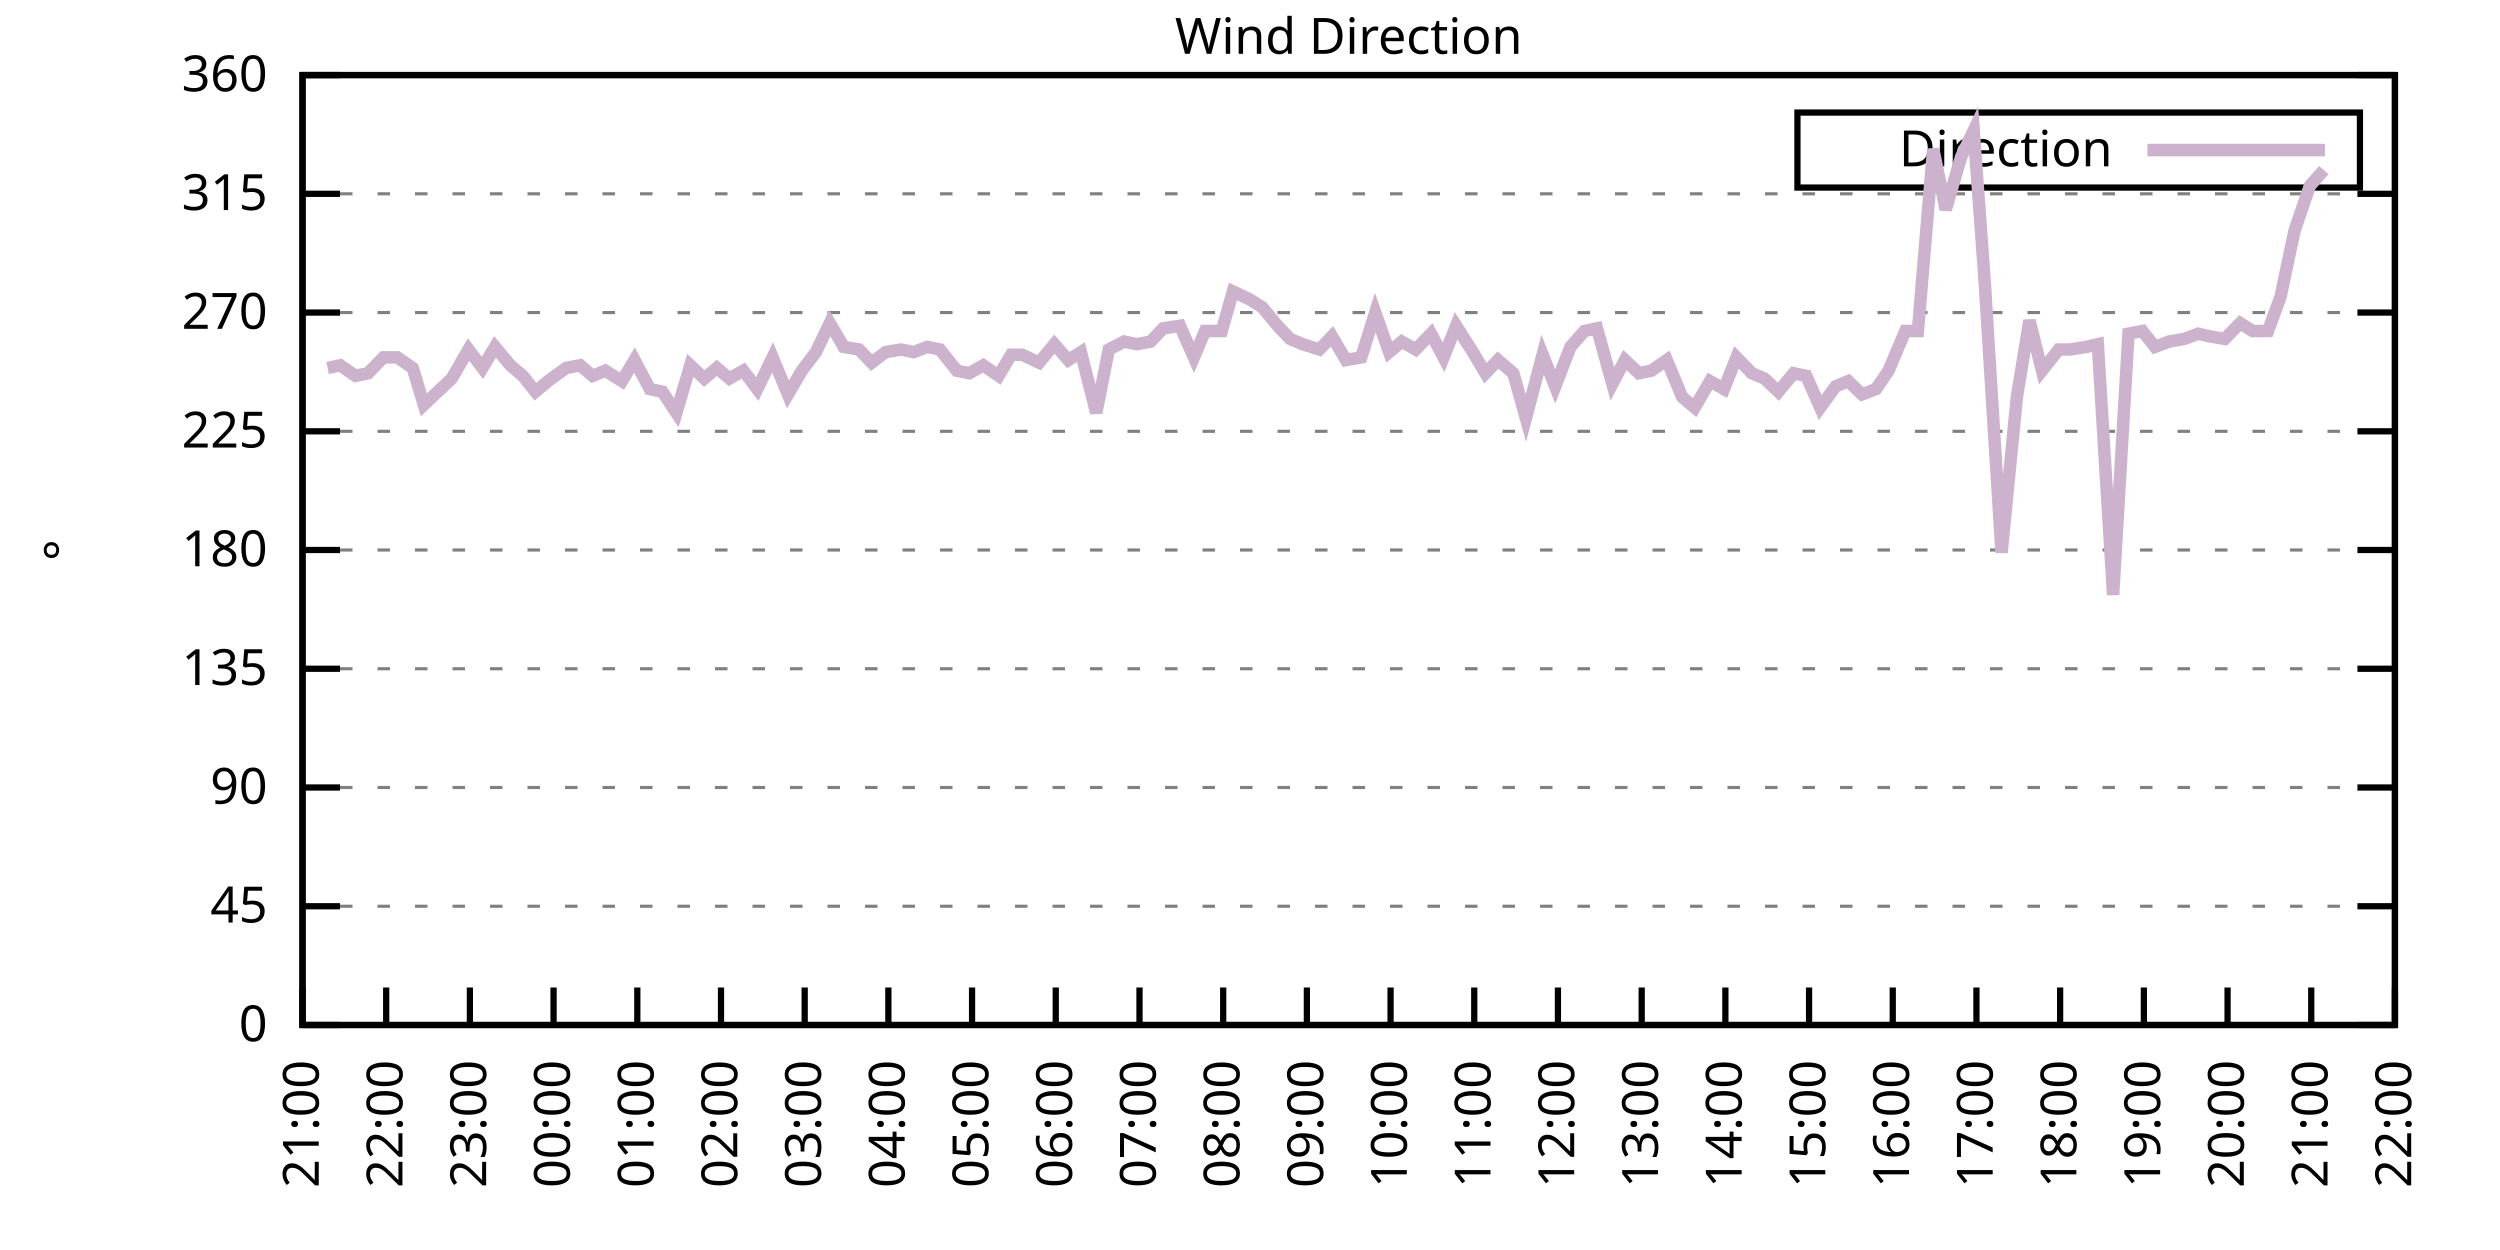
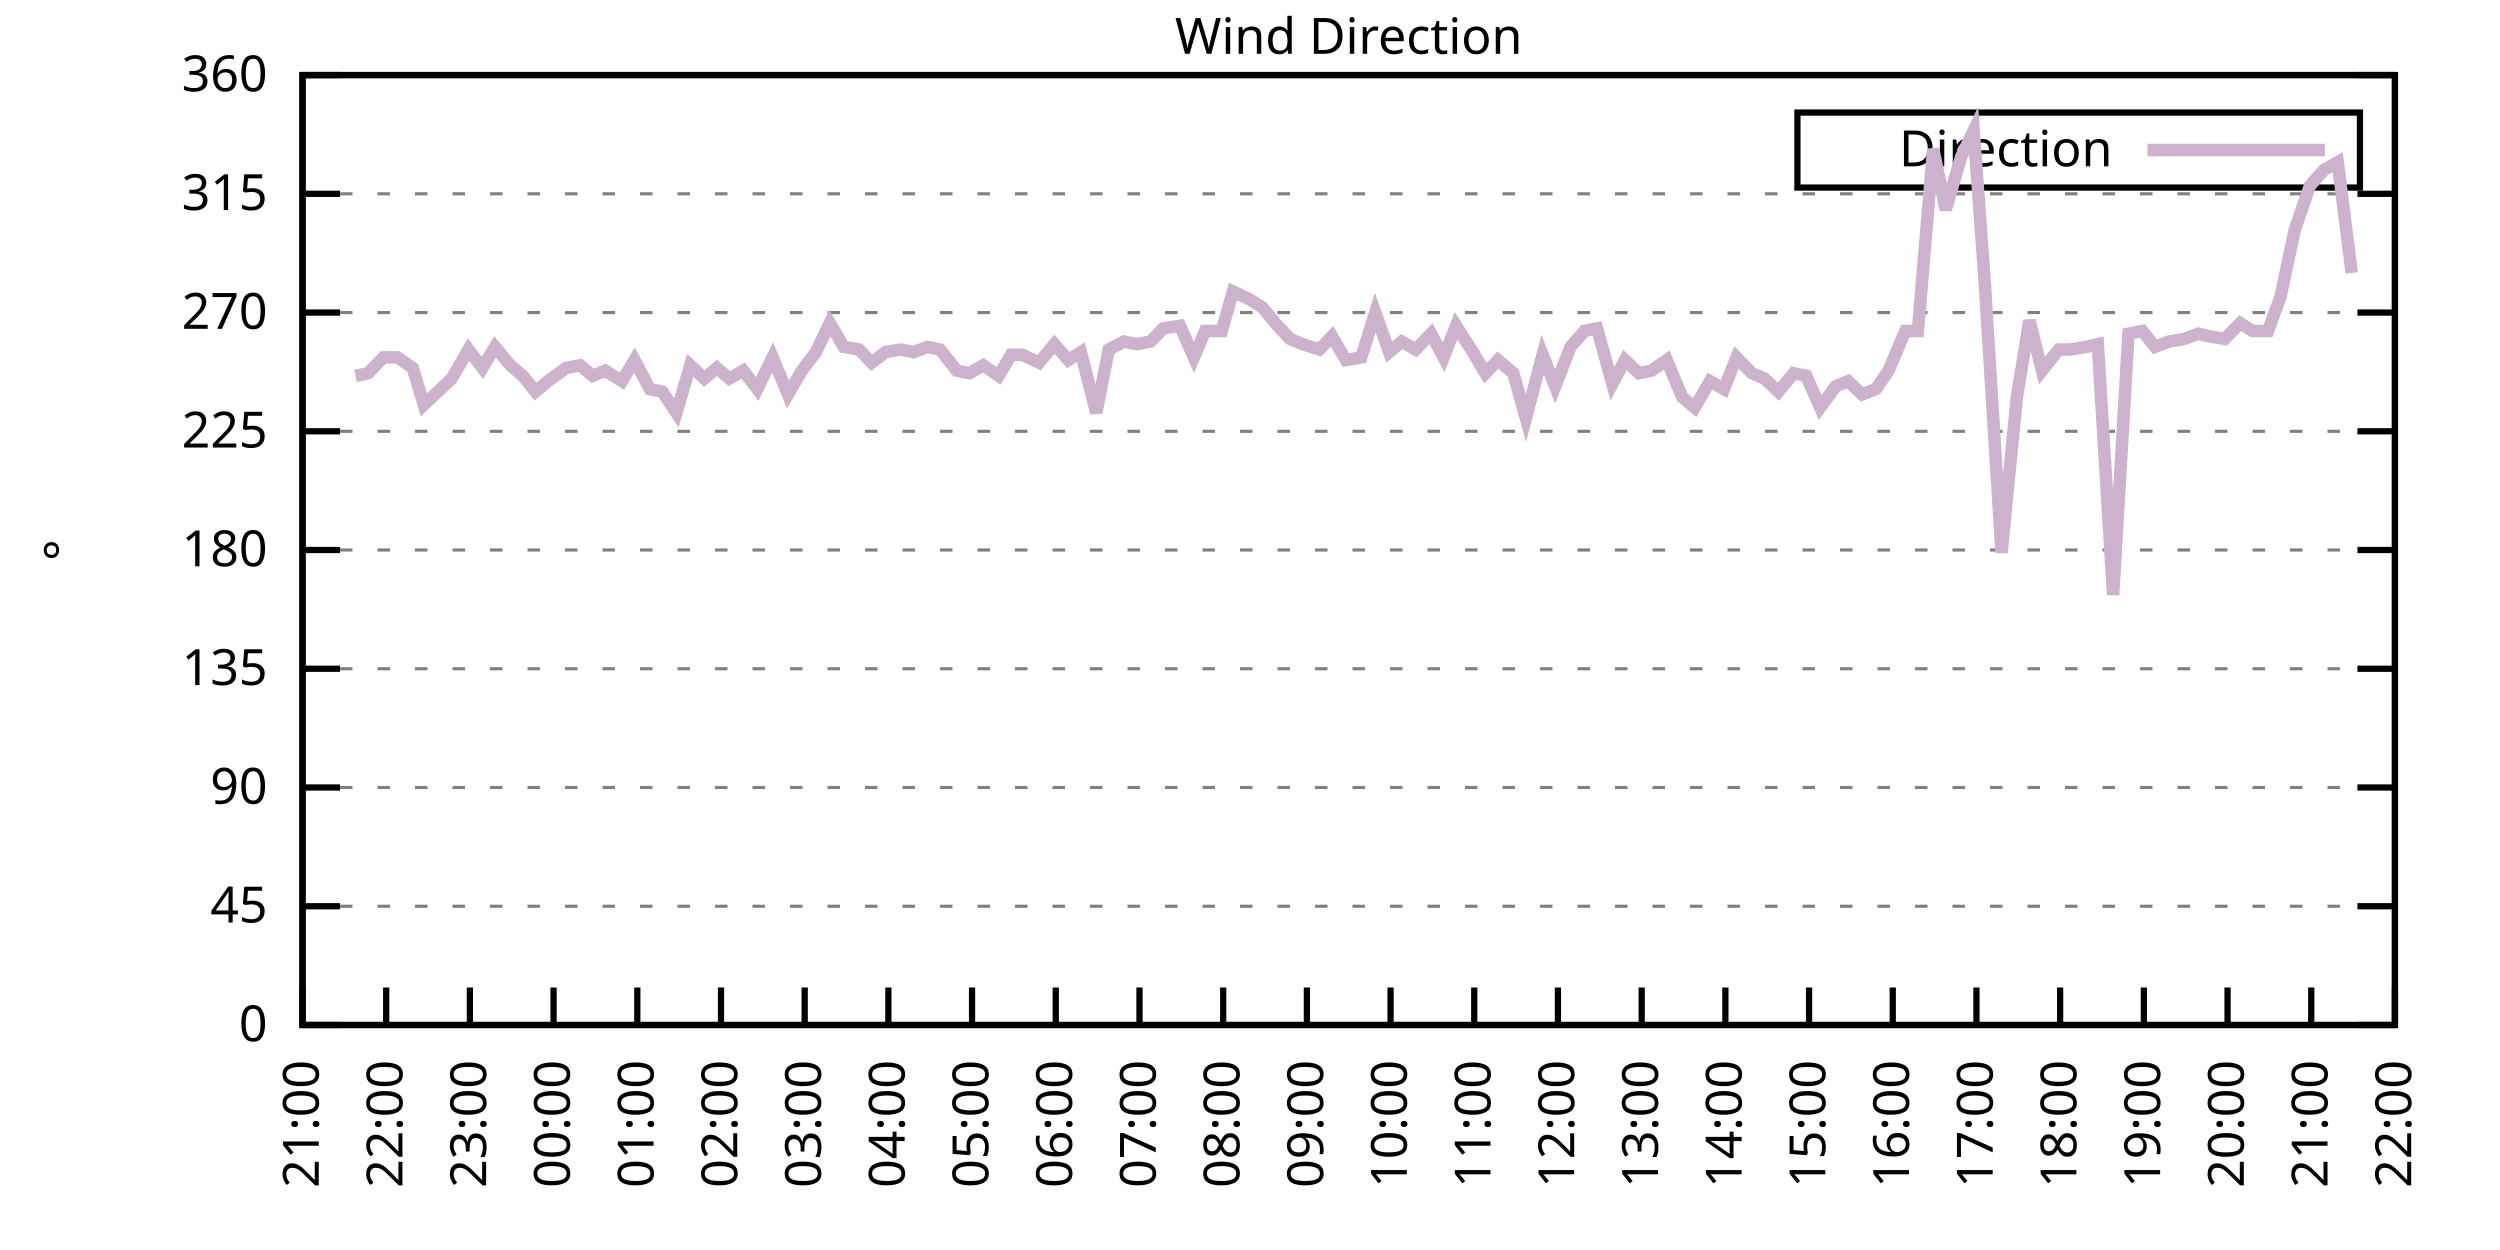
<svg xmlns="http://www.w3.org/2000/svg" xmlns:xlink="http://www.w3.org/1999/xlink" width="400" height="200" viewBox="0 0 400 200">
  <g id="gnuplot_canvas">
    <rect x="0" y="0" width="400" height="200" fill="none" />
    <defs>
      <circle id="gpDot" r="0.5" stroke-width="0.5" stroke="currentColor" />
      <path id="gpPt0" stroke-width="0.333" stroke="currentColor" d="M-1,0 h2 M0,-1 v2" />
      <path id="gpPt1" stroke-width="0.333" stroke="currentColor" d="M-1,-1 L1,1 M1,-1 L-1,1" />
      <path id="gpPt2" stroke-width="0.333" stroke="currentColor" d="M-1,0 L1,0 M0,-1 L0,1 M-1,-1 L1,1 M-1,1 L1,-1" />
      <rect id="gpPt3" stroke-width="0.333" stroke="currentColor" x="-1" y="-1" width="2" height="2" />
      <rect id="gpPt4" stroke-width="0.333" stroke="currentColor" fill="currentColor" x="-1" y="-1" width="2" height="2" />
      <circle id="gpPt5" stroke-width="0.333" stroke="currentColor" cx="0" cy="0" r="1" />
      <use xlink:href="#gpPt5" id="gpPt6" fill="currentColor" stroke="none" />
      <path id="gpPt7" stroke-width="0.333" stroke="currentColor" d="M0,-1.33 L-1.33,0.67 L1.33,0.67 z" />
      <use xlink:href="#gpPt7" id="gpPt8" fill="currentColor" stroke="none" />
      <use xlink:href="#gpPt7" id="gpPt9" stroke="currentColor" transform="rotate(180)" />
      <use xlink:href="#gpPt9" id="gpPt10" fill="currentColor" stroke="none" />
      <use xlink:href="#gpPt3" id="gpPt11" stroke="currentColor" transform="rotate(45)" />
      <use xlink:href="#gpPt11" id="gpPt12" fill="currentColor" stroke="none" />
      <path id="gpPt13" stroke-width="0.333" stroke="currentColor" d="M0,1.330 L1.265,0.411 L0.782,-1.067 L-0.782,-1.076 L-1.265,0.411 z" />
      <use xlink:href="#gpPt13" id="gpPt14" fill="currentColor" stroke="none" />
      <filter id="textbox" filterUnits="objectBoundingBox" x="0" y="0" height="1" width="1">
        <feFlood flood-color="white" flood-opacity="1" result="bgnd" />
        <feComposite in="SourceGraphic" in2="bgnd" operator="atop" />
      </filter>
      <filter id="greybox" filterUnits="objectBoundingBox" x="0" y="0" height="1" width="1">
        <feFlood flood-color="lightgrey" flood-opacity="1" result="grey" />
        <feComposite in="SourceGraphic" in2="grey" operator="atop" />
      </filter>
    </defs>
    <g fill="none" color="white" stroke="currentColor" stroke-width="1.00" stroke-linecap="butt" stroke-linejoin="miter">
</g>
    <g fill="none" color="black" stroke="currentColor" stroke-width="1.00" stroke-linecap="butt" stroke-linejoin="miter">
      <g stroke="none" shape-rendering="crispEdges">
        <polygon fill="rgb(255, 255, 255)" points="48.40,164.00 383.18,164.00 383.18,12.02 48.40,12.02 " />
      </g>
    </g>
    <g fill="none" color="black" stroke="currentColor" stroke-width="1.00" stroke-linecap="butt" stroke-linejoin="miter">
</g>
    <g fill="none" color="black" stroke="black" stroke-width="0.50" stroke-linecap="butt" stroke-linejoin="miter">
</g>
    <g fill="none" color="gray" stroke="currentColor" stroke-width="0.50" stroke-linecap="butt" stroke-linejoin="miter">
      <path stroke="gray" stroke-dasharray="2,4" class="gridline" d="M48.40,164.00 L383.19,164.00  " />
    </g>
    <g fill="none" color="gray" stroke="gray" stroke-width="1.00" stroke-linecap="butt" stroke-linejoin="miter">
</g>
    <g fill="none" color="black" stroke="currentColor" stroke-width="1.00" stroke-linecap="butt" stroke-linejoin="miter">
      <path stroke="black" d="M48.40,164.00 L54.40,164.00 M383.19,164.00 L377.19,164.00  " />
      <g transform="translate(42.80,166.60)" stroke="none" fill="black" font-family="Sans" font-size="8.00" text-anchor="end">
        <text>
          <tspan font-family="Sans"> 0</tspan>
        </text>
      </g>
    </g>
    <g fill="none" color="black" stroke="currentColor" stroke-width="1.00" stroke-linecap="butt" stroke-linejoin="miter">
</g>
    <g fill="none" color="black" stroke="black" stroke-width="0.50" stroke-linecap="butt" stroke-linejoin="miter">
</g>
    <g fill="none" color="gray" stroke="currentColor" stroke-width="0.50" stroke-linecap="butt" stroke-linejoin="miter">
      <path stroke="gray" stroke-dasharray="2,4" class="gridline" d="M48.40,145.00 L383.19,145.00  " />
    </g>
    <g fill="none" color="gray" stroke="gray" stroke-width="1.00" stroke-linecap="butt" stroke-linejoin="miter">
</g>
    <g fill="none" color="black" stroke="currentColor" stroke-width="1.00" stroke-linecap="butt" stroke-linejoin="miter">
      <path stroke="black" d="M48.40,145.00 L54.40,145.00 M383.19,145.00 L377.19,145.00  " />
      <g transform="translate(42.80,147.60)" stroke="none" fill="black" font-family="Sans" font-size="8.00" text-anchor="end">
        <text>
          <tspan font-family="Sans"> 45</tspan>
        </text>
      </g>
    </g>
    <g fill="none" color="black" stroke="currentColor" stroke-width="1.00" stroke-linecap="butt" stroke-linejoin="miter">
</g>
    <g fill="none" color="black" stroke="black" stroke-width="0.50" stroke-linecap="butt" stroke-linejoin="miter">
</g>
    <g fill="none" color="gray" stroke="currentColor" stroke-width="0.50" stroke-linecap="butt" stroke-linejoin="miter">
      <path stroke="gray" stroke-dasharray="2,4" class="gridline" d="M48.40,126.00 L383.19,126.00  " />
    </g>
    <g fill="none" color="gray" stroke="gray" stroke-width="1.00" stroke-linecap="butt" stroke-linejoin="miter">
</g>
    <g fill="none" color="black" stroke="currentColor" stroke-width="1.00" stroke-linecap="butt" stroke-linejoin="miter">
      <path stroke="black" d="M48.40,126.00 L54.40,126.00 M383.19,126.00 L377.19,126.00  " />
      <g transform="translate(42.80,128.60)" stroke="none" fill="black" font-family="Sans" font-size="8.00" text-anchor="end">
        <text>
          <tspan font-family="Sans"> 90</tspan>
        </text>
      </g>
    </g>
    <g fill="none" color="black" stroke="currentColor" stroke-width="1.00" stroke-linecap="butt" stroke-linejoin="miter">
</g>
    <g fill="none" color="black" stroke="black" stroke-width="0.50" stroke-linecap="butt" stroke-linejoin="miter">
</g>
    <g fill="none" color="gray" stroke="currentColor" stroke-width="0.50" stroke-linecap="butt" stroke-linejoin="miter">
      <path stroke="gray" stroke-dasharray="2,4" class="gridline" d="M48.40,107.00 L383.19,107.00  " />
    </g>
    <g fill="none" color="gray" stroke="gray" stroke-width="1.00" stroke-linecap="butt" stroke-linejoin="miter">
</g>
    <g fill="none" color="black" stroke="currentColor" stroke-width="1.00" stroke-linecap="butt" stroke-linejoin="miter">
      <path stroke="black" d="M48.40,107.00 L54.40,107.00 M383.19,107.00 L377.19,107.00  " />
      <g transform="translate(42.80,109.60)" stroke="none" fill="black" font-family="Sans" font-size="8.00" text-anchor="end">
        <text>
          <tspan font-family="Sans"> 135</tspan>
        </text>
      </g>
    </g>
    <g fill="none" color="black" stroke="currentColor" stroke-width="1.00" stroke-linecap="butt" stroke-linejoin="miter">
</g>
    <g fill="none" color="black" stroke="black" stroke-width="0.50" stroke-linecap="butt" stroke-linejoin="miter">
</g>
    <g fill="none" color="gray" stroke="currentColor" stroke-width="0.50" stroke-linecap="butt" stroke-linejoin="miter">
      <path stroke="gray" stroke-dasharray="2,4" class="gridline" d="M48.40,88.00 L383.19,88.00  " />
    </g>
    <g fill="none" color="gray" stroke="gray" stroke-width="1.00" stroke-linecap="butt" stroke-linejoin="miter">
</g>
    <g fill="none" color="black" stroke="currentColor" stroke-width="1.00" stroke-linecap="butt" stroke-linejoin="miter">
      <path stroke="black" d="M48.40,88.00 L54.40,88.00 M383.19,88.00 L377.19,88.00  " />
      <g transform="translate(42.80,90.60)" stroke="none" fill="black" font-family="Sans" font-size="8.00" text-anchor="end">
        <text>
          <tspan font-family="Sans"> 180</tspan>
        </text>
      </g>
    </g>
    <g fill="none" color="black" stroke="currentColor" stroke-width="1.00" stroke-linecap="butt" stroke-linejoin="miter">
</g>
    <g fill="none" color="black" stroke="black" stroke-width="0.50" stroke-linecap="butt" stroke-linejoin="miter">
</g>
    <g fill="none" color="gray" stroke="currentColor" stroke-width="0.50" stroke-linecap="butt" stroke-linejoin="miter">
      <path stroke="gray" stroke-dasharray="2,4" class="gridline" d="M48.40,69.01 L383.19,69.01  " />
    </g>
    <g fill="none" color="gray" stroke="gray" stroke-width="1.00" stroke-linecap="butt" stroke-linejoin="miter">
</g>
    <g fill="none" color="black" stroke="currentColor" stroke-width="1.00" stroke-linecap="butt" stroke-linejoin="miter">
      <path stroke="black" d="M48.40,69.01 L54.40,69.01 M383.19,69.01 L377.19,69.01  " />
      <g transform="translate(42.80,71.61)" stroke="none" fill="black" font-family="Sans" font-size="8.00" text-anchor="end">
        <text>
          <tspan font-family="Sans"> 225</tspan>
        </text>
      </g>
    </g>
    <g fill="none" color="black" stroke="currentColor" stroke-width="1.00" stroke-linecap="butt" stroke-linejoin="miter">
</g>
    <g fill="none" color="black" stroke="black" stroke-width="0.50" stroke-linecap="butt" stroke-linejoin="miter">
</g>
    <g fill="none" color="gray" stroke="currentColor" stroke-width="0.50" stroke-linecap="butt" stroke-linejoin="miter">
      <path stroke="gray" stroke-dasharray="2,4" class="gridline" d="M48.40,50.01 L383.19,50.01  " />
    </g>
    <g fill="none" color="gray" stroke="gray" stroke-width="1.00" stroke-linecap="butt" stroke-linejoin="miter">
</g>
    <g fill="none" color="black" stroke="currentColor" stroke-width="1.00" stroke-linecap="butt" stroke-linejoin="miter">
      <path stroke="black" d="M48.40,50.01 L54.40,50.01 M383.19,50.01 L377.19,50.01  " />
      <g transform="translate(42.80,52.61)" stroke="none" fill="black" font-family="Sans" font-size="8.00" text-anchor="end">
        <text>
          <tspan font-family="Sans"> 270</tspan>
        </text>
      </g>
    </g>
    <g fill="none" color="black" stroke="currentColor" stroke-width="1.00" stroke-linecap="butt" stroke-linejoin="miter">
</g>
    <g fill="none" color="black" stroke="black" stroke-width="0.50" stroke-linecap="butt" stroke-linejoin="miter">
</g>
    <g fill="none" color="gray" stroke="currentColor" stroke-width="0.50" stroke-linecap="butt" stroke-linejoin="miter">
      <path stroke="gray" stroke-dasharray="2,4" class="gridline" d="M48.40,31.01 L383.19,31.01  " />
    </g>
    <g fill="none" color="gray" stroke="gray" stroke-width="1.00" stroke-linecap="butt" stroke-linejoin="miter">
</g>
    <g fill="none" color="black" stroke="currentColor" stroke-width="1.00" stroke-linecap="butt" stroke-linejoin="miter">
      <path stroke="black" d="M48.40,31.01 L54.40,31.01 M383.19,31.01 L377.19,31.01  " />
      <g transform="translate(42.80,33.61)" stroke="none" fill="black" font-family="Sans" font-size="8.00" text-anchor="end">
        <text>
          <tspan font-family="Sans"> 315</tspan>
        </text>
      </g>
    </g>
    <g fill="none" color="black" stroke="currentColor" stroke-width="1.00" stroke-linecap="butt" stroke-linejoin="miter">
</g>
    <g fill="none" color="black" stroke="black" stroke-width="0.50" stroke-linecap="butt" stroke-linejoin="miter">
</g>
    <g fill="none" color="gray" stroke="currentColor" stroke-width="0.50" stroke-linecap="butt" stroke-linejoin="miter">
      <path stroke="gray" stroke-dasharray="2,4" class="gridline" d="M48.40,12.01 L383.19,12.01  " />
    </g>
    <g fill="none" color="gray" stroke="gray" stroke-width="1.00" stroke-linecap="butt" stroke-linejoin="miter">
</g>
    <g fill="none" color="black" stroke="currentColor" stroke-width="1.00" stroke-linecap="butt" stroke-linejoin="miter">
      <path stroke="black" d="M48.40,12.01 L54.40,12.01 M383.19,12.01 L377.19,12.01  " />
      <g transform="translate(42.80,14.61)" stroke="none" fill="black" font-family="Sans" font-size="8.00" text-anchor="end">
        <text>
          <tspan font-family="Sans"> 360</tspan>
        </text>
      </g>
    </g>
    <g fill="none" color="black" stroke="currentColor" stroke-width="1.00" stroke-linecap="butt" stroke-linejoin="miter">
      <path stroke="black" d="M48.40,164.00 L48.40,158.00  " />
      <g transform="translate(51.00,169.60) rotate(270.00)" stroke="none" fill="black" font-family="Sans" font-size="8.00" text-anchor="end">
        <text>
          <tspan font-family="Sans">21:00</tspan>
        </text>
      </g>
    </g>
    <g fill="none" color="black" stroke="currentColor" stroke-width="1.00" stroke-linecap="butt" stroke-linejoin="miter">
      <path stroke="black" d="M61.79,164.00 L61.79,158.00  " />
      <g transform="translate(64.39,169.60) rotate(270.00)" stroke="none" fill="black" font-family="Sans" font-size="8.00" text-anchor="end">
        <text>
          <tspan font-family="Sans">22:00</tspan>
        </text>
      </g>
    </g>
    <g fill="none" color="black" stroke="currentColor" stroke-width="1.00" stroke-linecap="butt" stroke-linejoin="miter">
      <path stroke="black" d="M75.18,164.00 L75.18,158.00  " />
      <g transform="translate(77.78,169.60) rotate(270.00)" stroke="none" fill="black" font-family="Sans" font-size="8.00" text-anchor="end">
        <text>
          <tspan font-family="Sans">23:00</tspan>
        </text>
      </g>
    </g>
    <g fill="none" color="black" stroke="currentColor" stroke-width="1.00" stroke-linecap="butt" stroke-linejoin="miter">
      <path stroke="black" d="M88.57,164.00 L88.57,158.00  " />
      <g transform="translate(91.17,169.60) rotate(270.00)" stroke="none" fill="black" font-family="Sans" font-size="8.00" text-anchor="end">
        <text>
          <tspan font-family="Sans">00:00</tspan>
        </text>
      </g>
    </g>
    <g fill="none" color="black" stroke="currentColor" stroke-width="1.00" stroke-linecap="butt" stroke-linejoin="miter">
      <path stroke="black" d="M101.97,164.00 L101.97,158.00  " />
      <g transform="translate(104.57,169.60) rotate(270.00)" stroke="none" fill="black" font-family="Sans" font-size="8.00" text-anchor="end">
        <text>
          <tspan font-family="Sans">01:00</tspan>
        </text>
      </g>
    </g>
    <g fill="none" color="black" stroke="currentColor" stroke-width="1.00" stroke-linecap="butt" stroke-linejoin="miter">
      <path stroke="black" d="M115.36,164.00 L115.36,158.00  " />
      <g transform="translate(117.96,169.60) rotate(270.00)" stroke="none" fill="black" font-family="Sans" font-size="8.00" text-anchor="end">
        <text>
          <tspan font-family="Sans">02:00</tspan>
        </text>
      </g>
    </g>
    <g fill="none" color="black" stroke="currentColor" stroke-width="1.00" stroke-linecap="butt" stroke-linejoin="miter">
      <path stroke="black" d="M128.75,164.00 L128.75,158.00  " />
      <g transform="translate(131.35,169.60) rotate(270.00)" stroke="none" fill="black" font-family="Sans" font-size="8.00" text-anchor="end">
        <text>
          <tspan font-family="Sans">03:00</tspan>
        </text>
      </g>
    </g>
    <g fill="none" color="black" stroke="currentColor" stroke-width="1.00" stroke-linecap="butt" stroke-linejoin="miter">
      <path stroke="black" d="M142.14,164.00 L142.14,158.00  " />
      <g transform="translate(144.74,169.60) rotate(270.00)" stroke="none" fill="black" font-family="Sans" font-size="8.00" text-anchor="end">
        <text>
          <tspan font-family="Sans">04:00</tspan>
        </text>
      </g>
    </g>
    <g fill="none" color="black" stroke="currentColor" stroke-width="1.00" stroke-linecap="butt" stroke-linejoin="miter">
      <path stroke="black" d="M155.53,164.00 L155.53,158.00  " />
      <g transform="translate(158.13,169.60) rotate(270.00)" stroke="none" fill="black" font-family="Sans" font-size="8.00" text-anchor="end">
        <text>
          <tspan font-family="Sans">05:00</tspan>
        </text>
      </g>
    </g>
    <g fill="none" color="black" stroke="currentColor" stroke-width="1.00" stroke-linecap="butt" stroke-linejoin="miter">
      <path stroke="black" d="M168.92,164.00 L168.92,158.00  " />
      <g transform="translate(171.52,169.60) rotate(270.00)" stroke="none" fill="black" font-family="Sans" font-size="8.00" text-anchor="end">
        <text>
          <tspan font-family="Sans">06:00</tspan>
        </text>
      </g>
    </g>
    <g fill="none" color="black" stroke="currentColor" stroke-width="1.00" stroke-linecap="butt" stroke-linejoin="miter">
      <path stroke="black" d="M182.32,164.00 L182.32,158.00  " />
      <g transform="translate(184.92,169.60) rotate(270.00)" stroke="none" fill="black" font-family="Sans" font-size="8.00" text-anchor="end">
        <text>
          <tspan font-family="Sans">07:00</tspan>
        </text>
      </g>
    </g>
    <g fill="none" color="black" stroke="currentColor" stroke-width="1.00" stroke-linecap="butt" stroke-linejoin="miter">
      <path stroke="black" d="M195.71,164.00 L195.71,158.00  " />
      <g transform="translate(198.31,169.60) rotate(270.00)" stroke="none" fill="black" font-family="Sans" font-size="8.00" text-anchor="end">
        <text>
          <tspan font-family="Sans">08:00</tspan>
        </text>
      </g>
    </g>
    <g fill="none" color="black" stroke="currentColor" stroke-width="1.00" stroke-linecap="butt" stroke-linejoin="miter">
      <path stroke="black" d="M209.10,164.00 L209.10,158.00  " />
      <g transform="translate(211.70,169.60) rotate(270.00)" stroke="none" fill="black" font-family="Sans" font-size="8.00" text-anchor="end">
        <text>
          <tspan font-family="Sans">09:00</tspan>
        </text>
      </g>
    </g>
    <g fill="none" color="black" stroke="currentColor" stroke-width="1.00" stroke-linecap="butt" stroke-linejoin="miter">
      <path stroke="black" d="M222.49,164.00 L222.49,158.00  " />
      <g transform="translate(225.09,169.60) rotate(270.00)" stroke="none" fill="black" font-family="Sans" font-size="8.00" text-anchor="end">
        <text>
          <tspan font-family="Sans">10:00</tspan>
        </text>
      </g>
    </g>
    <g fill="none" color="black" stroke="currentColor" stroke-width="1.00" stroke-linecap="butt" stroke-linejoin="miter">
      <path stroke="black" d="M235.88,164.00 L235.88,158.00  " />
      <g transform="translate(238.48,169.60) rotate(270.00)" stroke="none" fill="black" font-family="Sans" font-size="8.00" text-anchor="end">
        <text>
          <tspan font-family="Sans">11:00</tspan>
        </text>
      </g>
    </g>
    <g fill="none" color="black" stroke="currentColor" stroke-width="1.00" stroke-linecap="butt" stroke-linejoin="miter">
      <path stroke="black" d="M249.27,164.00 L249.27,158.00  " />
      <g transform="translate(251.87,169.60) rotate(270.00)" stroke="none" fill="black" font-family="Sans" font-size="8.00" text-anchor="end">
        <text>
          <tspan font-family="Sans">12:00</tspan>
        </text>
      </g>
    </g>
    <g fill="none" color="black" stroke="currentColor" stroke-width="1.00" stroke-linecap="butt" stroke-linejoin="miter">
      <path stroke="black" d="M262.67,164.00 L262.67,158.00  " />
      <g transform="translate(265.27,169.60) rotate(270.00)" stroke="none" fill="black" font-family="Sans" font-size="8.00" text-anchor="end">
        <text>
          <tspan font-family="Sans">13:00</tspan>
        </text>
      </g>
    </g>
    <g fill="none" color="black" stroke="currentColor" stroke-width="1.00" stroke-linecap="butt" stroke-linejoin="miter">
      <path stroke="black" d="M276.06,164.00 L276.06,158.00  " />
      <g transform="translate(278.66,169.60) rotate(270.00)" stroke="none" fill="black" font-family="Sans" font-size="8.00" text-anchor="end">
        <text>
          <tspan font-family="Sans">14:00</tspan>
        </text>
      </g>
    </g>
    <g fill="none" color="black" stroke="currentColor" stroke-width="1.00" stroke-linecap="butt" stroke-linejoin="miter">
      <path stroke="black" d="M289.45,164.00 L289.45,158.00  " />
      <g transform="translate(292.05,169.60) rotate(270.00)" stroke="none" fill="black" font-family="Sans" font-size="8.00" text-anchor="end">
        <text>
          <tspan font-family="Sans">15:00</tspan>
        </text>
      </g>
    </g>
    <g fill="none" color="black" stroke="currentColor" stroke-width="1.00" stroke-linecap="butt" stroke-linejoin="miter">
      <path stroke="black" d="M302.84,164.00 L302.84,158.00  " />
      <g transform="translate(305.44,169.60) rotate(270.00)" stroke="none" fill="black" font-family="Sans" font-size="8.00" text-anchor="end">
        <text>
          <tspan font-family="Sans">16:00</tspan>
        </text>
      </g>
    </g>
    <g fill="none" color="black" stroke="currentColor" stroke-width="1.00" stroke-linecap="butt" stroke-linejoin="miter">
      <path stroke="black" d="M316.23,164.00 L316.23,158.00  " />
      <g transform="translate(318.83,169.60) rotate(270.00)" stroke="none" fill="black" font-family="Sans" font-size="8.00" text-anchor="end">
        <text>
          <tspan font-family="Sans">17:00</tspan>
        </text>
      </g>
    </g>
    <g fill="none" color="black" stroke="currentColor" stroke-width="1.00" stroke-linecap="butt" stroke-linejoin="miter">
      <path stroke="black" d="M329.62,164.00 L329.62,158.00  " />
      <g transform="translate(332.22,169.60) rotate(270.00)" stroke="none" fill="black" font-family="Sans" font-size="8.00" text-anchor="end">
        <text>
          <tspan font-family="Sans">18:00</tspan>
        </text>
      </g>
    </g>
    <g fill="none" color="black" stroke="currentColor" stroke-width="1.00" stroke-linecap="butt" stroke-linejoin="miter">
      <path stroke="black" d="M343.02,164.00 L343.02,158.00  " />
      <g transform="translate(345.62,169.60) rotate(270.00)" stroke="none" fill="black" font-family="Sans" font-size="8.00" text-anchor="end">
        <text>
          <tspan font-family="Sans">19:00</tspan>
        </text>
      </g>
    </g>
    <g fill="none" color="black" stroke="currentColor" stroke-width="1.00" stroke-linecap="butt" stroke-linejoin="miter">
      <path stroke="black" d="M356.41,164.00 L356.41,158.00  " />
      <g transform="translate(359.01,169.60) rotate(270.00)" stroke="none" fill="black" font-family="Sans" font-size="8.00" text-anchor="end">
        <text>
          <tspan font-family="Sans">20:00</tspan>
        </text>
      </g>
    </g>
    <g fill="none" color="black" stroke="currentColor" stroke-width="1.00" stroke-linecap="butt" stroke-linejoin="miter">
      <path stroke="black" d="M369.80,164.00 L369.80,158.00  " />
      <g transform="translate(372.40,169.60) rotate(270.00)" stroke="none" fill="black" font-family="Sans" font-size="8.00" text-anchor="end">
        <text>
          <tspan font-family="Sans">21:00</tspan>
        </text>
      </g>
    </g>
    <g fill="none" color="black" stroke="currentColor" stroke-width="1.00" stroke-linecap="butt" stroke-linejoin="miter">
      <path stroke="black" d="M383.19,164.00 L383.19,158.00  " />
      <g transform="translate(385.79,169.60) rotate(270.00)" stroke="none" fill="black" font-family="Sans" font-size="8.00" text-anchor="end">
        <text>
          <tspan font-family="Sans">22:00</tspan>
        </text>
      </g>
    </g>
    <g fill="none" color="black" stroke="currentColor" stroke-width="1.00" stroke-linecap="butt" stroke-linejoin="miter">
</g>
    <g fill="none" color="black" stroke="currentColor" stroke-width="1.00" stroke-linecap="butt" stroke-linejoin="miter">
      <path stroke="black" d="M48.40,12.01 L48.40,164.00 L383.19,164.00 L383.19,12.01 L48.40,12.01 Z  " />
    </g>
    <g fill="none" color="black" stroke="currentColor" stroke-width="1.00" stroke-linecap="butt" stroke-linejoin="miter">
</g>
    <g fill="none" color="black" stroke="currentColor" stroke-width="1.00" stroke-linecap="butt" stroke-linejoin="miter">
      <path stroke="black" d="M287.59,30.01 L287.59,18.01 L377.59,18.01 L377.59,30.01 L287.59,30.01 Z  " />
    </g>
    <g id="Wind_direction_plot_1">
      <g fill="none" color="white" stroke="black" stroke-width="2.00" stroke-linecap="butt" stroke-linejoin="miter">
</g>
      <g fill="none" color="black" stroke="currentColor" stroke-width="2.00" stroke-linecap="butt" stroke-linejoin="miter">
        <g transform="translate(337.99,26.61)" stroke="none" fill="black" font-family="Sans" font-size="8.00" text-anchor="end">
          <text>
            <tspan font-family="Sans">Direction</tspan>
          </text>
        </g>
      </g>
      <g fill="none" color="black" stroke="currentColor" stroke-width="2.00" stroke-linecap="butt" stroke-linejoin="miter">
-         <path stroke="rgb(204, 178, 204)" d="M343.59,24.01 L371.99,24.01 M52.42,58.87 L54.43,58.45 L56.88,60.14 L58.89,59.72 L61.35,57.18 L63.58,57.18   L66.03,58.87 L67.82,64.78 L70.05,62.67 L72.28,60.56 L74.96,55.92 L77.19,58.87 L79.20,55.50 L81.66,58.45   L83.66,60.14 L85.67,62.67 L87.68,60.98 L90.58,58.87 L92.82,58.45 L94.82,60.14 L96.83,59.30 L99.51,60.98   L101.52,57.61 L103.98,62.25 L105.98,62.67 L108.22,66.05 L110.45,58.45 L112.68,60.56 L114.69,58.87 L116.70,60.56   L118.93,59.30 L121.16,62.25 L123.62,57.18 L126.07,63.10 L128.30,59.30 L130.54,56.34 L132.77,51.70 L135.00,55.50   L137.45,55.92 L139.46,58.03 L141.69,56.34 L144.15,55.92 L146.16,56.34 L148.39,55.50 L150.40,55.92 L153.08,59.30   L155.09,59.72 L157.32,58.45 L159.77,60.14 L161.78,56.76 L163.57,56.76 L166.25,58.03 L168.70,55.07 L170.93,57.61   L172.94,56.34 L175.40,66.05 L177.41,55.92 L179.86,54.65 L181.87,55.07 L184.10,54.65 L186.11,52.54 L188.79,52.12   L191.02,57.18 L192.81,52.96 L195.48,52.96 L197.27,46.63 L199.95,47.90 L201.96,49.16 L204.41,52.12 L206.42,54.23   L208.43,55.07 L211.11,55.92 L213.12,53.81 L215.35,57.61 L217.80,57.18 L220.04,50.01 L222.27,56.34 L224.28,54.65   L226.51,55.92 L228.96,53.39 L230.97,57.18 L232.98,52.12 L235.66,56.34 L237.67,59.72 L239.68,57.61 L242.13,59.72   L244.14,66.90 L246.82,56.76 L248.83,61.83 L251.28,55.50 L253.51,52.96 L255.52,52.54 L257.98,61.41 L259.99,57.61   L262.22,59.72 L264.23,59.30 L266.68,57.61 L269.14,63.52 L271.15,65.21 L273.60,60.98 L275.83,62.25 L277.84,57.18   L280.30,59.72 L282.31,60.56 L284.54,62.67 L286.99,59.72 L289.00,60.14 L291.23,65.21 L293.69,61.83 L295.70,60.98   L297.93,63.10 L300.16,62.25 L302.17,59.30 L304.85,52.96 L306.86,52.96 L309.31,23.83 L311.32,33.54 L313.78,25.10   L315.79,20.88 L317.57,45.36 L320.25,88.43 L322.70,63.52 L324.71,51.27 L326.72,59.30 L329.40,55.92 L331.19,55.92   L333.86,55.50 L335.65,55.07 L338.10,95.18 L340.56,53.39 L342.79,52.96 L344.80,55.50 L347.03,54.65 L349.49,54.23   L351.72,53.39 L353.51,53.81 L355.96,54.23 L358.42,51.70 L360.42,52.96 L362.88,52.96 L364.89,47.47 L367.12,36.92   L369.58,29.74 L371.81,27.21  " />
+         <path stroke="rgb(204, 178, 204)" d="M343.59,24.01 L371.99,24.01 M56.88,60.14 L58.89,59.72 L61.35,57.18 L63.58,57.18 L66.03,58.87 L67.82,64.78   L70.05,62.67 L72.28,60.56 L74.96,55.92 L77.19,58.87 L79.20,55.50 L81.66,58.45 L83.66,60.14 L85.67,62.67   L87.68,60.98 L90.58,58.87 L92.82,58.45 L94.82,60.14 L96.83,59.30 L99.51,60.98 L101.52,57.61 L103.98,62.25   L105.98,62.67 L108.22,66.05 L110.45,58.45 L112.68,60.56 L114.69,58.87 L116.70,60.56 L118.93,59.30 L121.16,62.25   L123.62,57.18 L126.07,63.10 L128.30,59.30 L130.54,56.34 L132.77,51.70 L135.00,55.50 L137.45,55.92 L139.46,58.03   L141.69,56.34 L144.15,55.92 L146.16,56.34 L148.39,55.50 L150.40,55.92 L153.08,59.30 L155.09,59.72 L157.32,58.45   L159.77,60.14 L161.78,56.76 L163.57,56.76 L166.25,58.03 L168.70,55.07 L170.93,57.61 L172.94,56.34 L175.40,66.05   L177.41,55.92 L179.86,54.65 L181.87,55.07 L184.10,54.65 L186.11,52.54 L188.79,52.12 L191.02,57.18 L192.81,52.96   L195.48,52.96 L197.27,46.63 L199.95,47.90 L201.96,49.16 L204.41,52.12 L206.42,54.23 L208.43,55.07 L211.11,55.92   L213.12,53.81 L215.35,57.61 L217.80,57.18 L220.04,50.01 L222.27,56.34 L224.28,54.65 L226.51,55.92 L228.96,53.39   L230.97,57.18 L232.98,52.12 L235.66,56.34 L237.67,59.72 L239.68,57.61 L242.13,59.72 L244.14,66.90 L246.82,56.76   L248.83,61.83 L251.28,55.50 L253.51,52.96 L255.52,52.54 L257.98,61.41 L259.99,57.61 L262.22,59.72 L264.23,59.30   L266.68,57.61 L269.14,63.52 L271.15,65.21 L273.60,60.98 L275.83,62.25 L277.84,57.18 L280.30,59.72 L282.31,60.56   L284.54,62.67 L286.99,59.72 L289.00,60.14 L291.23,65.21 L293.69,61.83 L295.70,60.98 L297.93,63.10 L300.16,62.25   L302.17,59.30 L304.85,52.96 L306.86,52.96 L309.31,23.83 L311.32,33.54 L313.78,25.10 L315.79,20.88 L317.57,45.36   L320.25,88.43 L322.70,63.52 L324.71,51.27 L326.72,59.30 L329.40,55.92 L331.19,55.92 L333.86,55.50 L335.65,55.07   L338.10,95.18 L340.56,53.39 L342.79,52.96 L344.80,55.50 L347.03,54.65 L349.49,54.23 L351.72,53.39 L353.51,53.81   L355.96,54.23 L358.42,51.70 L360.42,52.96 L362.88,52.96 L364.89,47.47 L367.12,36.92 L369.58,29.74 L371.81,27.21   L374.04,25.94 L376.27,43.67  " />
      </g>
    </g>
    <g fill="none" color="black" stroke="currentColor" stroke-width="2.00" stroke-linecap="butt" stroke-linejoin="miter">
</g>
    <g fill="none" color="black" stroke="black" stroke-width="1.00" stroke-linecap="butt" stroke-linejoin="miter">
</g>
    <g fill="none" color="black" stroke="currentColor" stroke-width="1.00" stroke-linecap="butt" stroke-linejoin="miter">
      <path stroke="black" d="M48.40,12.01 L48.40,164.00 L383.19,164.00 L383.19,12.01 L48.40,12.01 Z  " />
      <g transform="translate(12.80,88.01) rotate(270.00)" stroke="none" fill="black" font-family="Sans" font-size="8.00" text-anchor="middle">
        <text>
          <tspan font-family="Sans">°</tspan>
        </text>
      </g>
    </g>
    <g fill="none" color="black" stroke="currentColor" stroke-width="1.00" stroke-linecap="butt" stroke-linejoin="miter">
</g>
    <g fill="none" color="black" stroke="currentColor" stroke-width="1.00" stroke-linecap="butt" stroke-linejoin="miter">
      <g transform="translate(215.79,8.61)" stroke="none" fill="black" font-family="Sans" font-size="8.00" text-anchor="middle">
        <text>
          <tspan font-family="Sans">Wind Direction</tspan>
        </text>
      </g>
    </g>
    <g fill="none" color="black" stroke="currentColor" stroke-width="1.00" stroke-linecap="butt" stroke-linejoin="miter">
</g>
  </g>
</svg>
